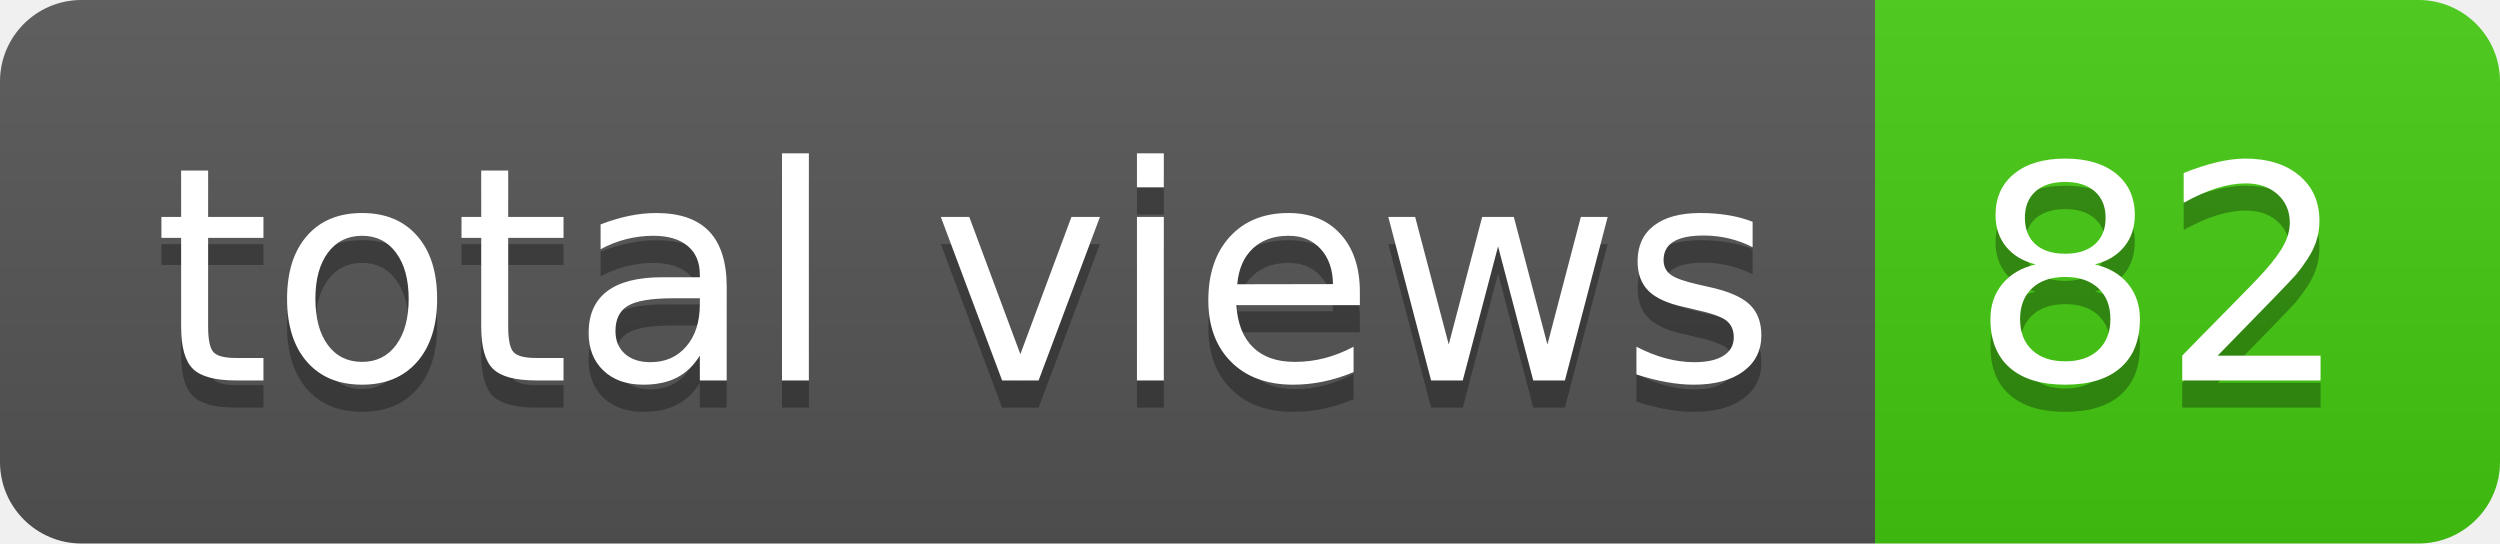
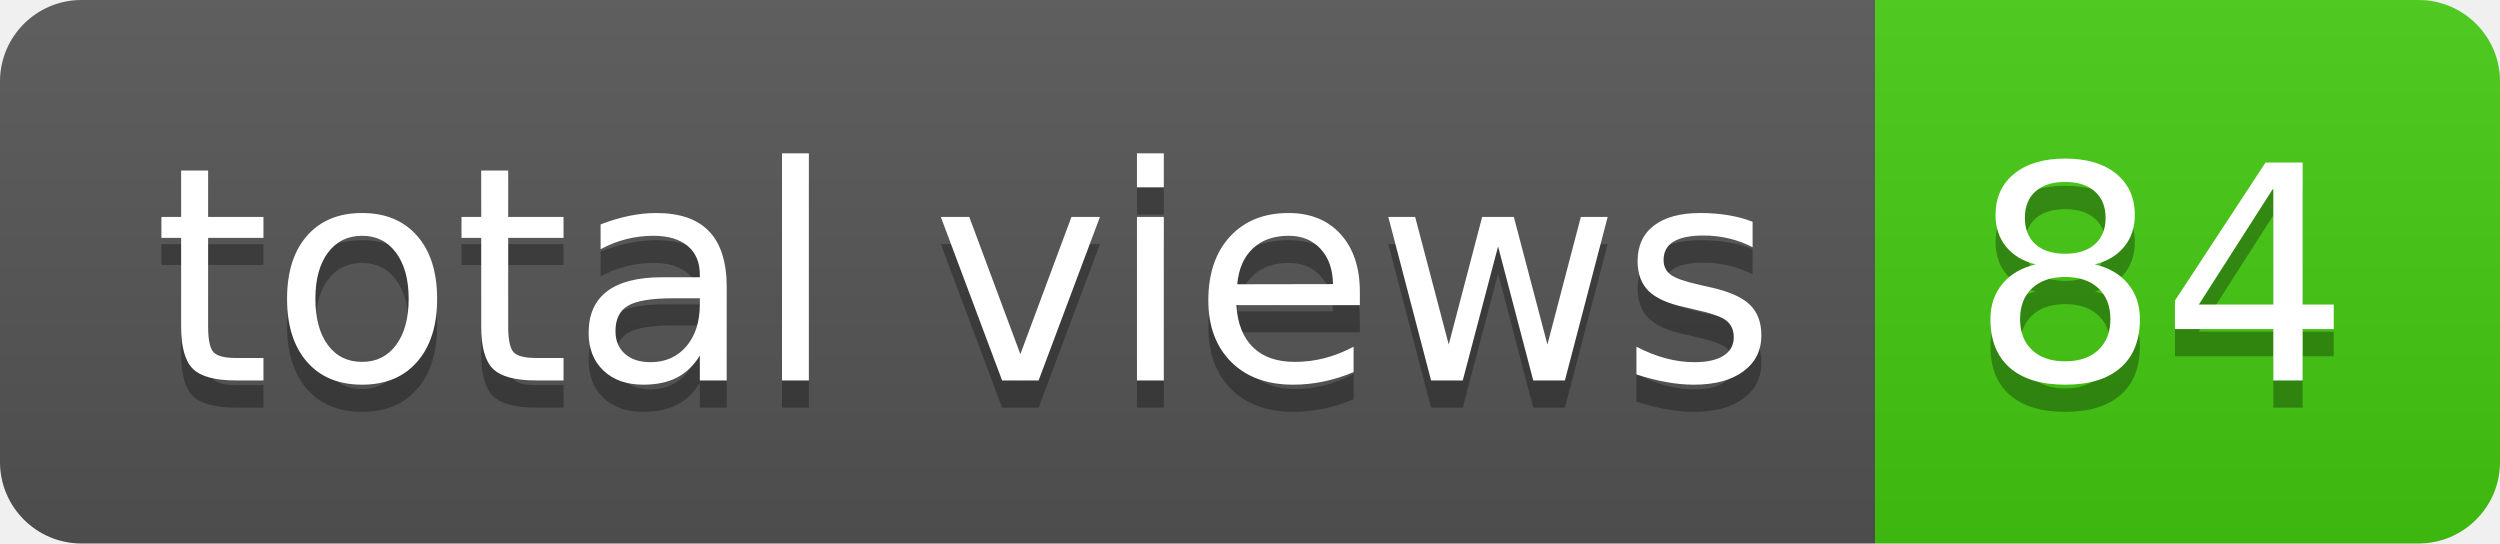
- <svg xmlns="http://www.w3.org/2000/svg" width="92" height="20" role="img" aria-label="total views: 82">
+ <svg xmlns="http://www.w3.org/2000/svg" width="92" height="20" role="img" aria-label="total views: 84">
  <linearGradient id="s" x2="0" y2="100%">
    <stop offset="0" stop-color="#bbb" stop-opacity=".1" />
    <stop offset="1" stop-opacity=".1" />
  </linearGradient>
  <clipPath id="r">
    <rect width="92" height="20" rx="3" fill="#fff" />
  </clipPath>
  <g clip-path="url(#r)">
    <rect width="69" height="20" fill="#555" />
    <rect x="69" width="23" height="20" fill="#4c1" />
    <rect width="92" height="20" fill="url(#s)" />
  </g>
  <g fill="#fff" text-anchor="middle" font-family="Verdana,Geneva,DejaVu Sans,sans-serif" text-rendering="geometricPrecision" font-size="110">
    <text aria-hidden="true" x="355" y="150" fill="#010101" fill-opacity=".3" transform="scale(.1)" textLength="590">total views</text>
    <text x="355" y="140" transform="scale(.1)" fill="#fff" textLength="590">total views</text>
-     <text aria-hidden="true" x="795" y="150" fill="#010101" fill-opacity=".3" transform="scale(.1)" textLength="130">82</text>
-     <text x="795" y="140" transform="scale(.1)" fill="#fff" textLength="130">82</text>
+     <text aria-hidden="true" x="795" y="150" fill="#010101" fill-opacity=".3" transform="scale(.1)" textLength="130">84</text>
+     <text x="795" y="140" transform="scale(.1)" fill="#fff" textLength="130">84</text>
  </g>
</svg>
